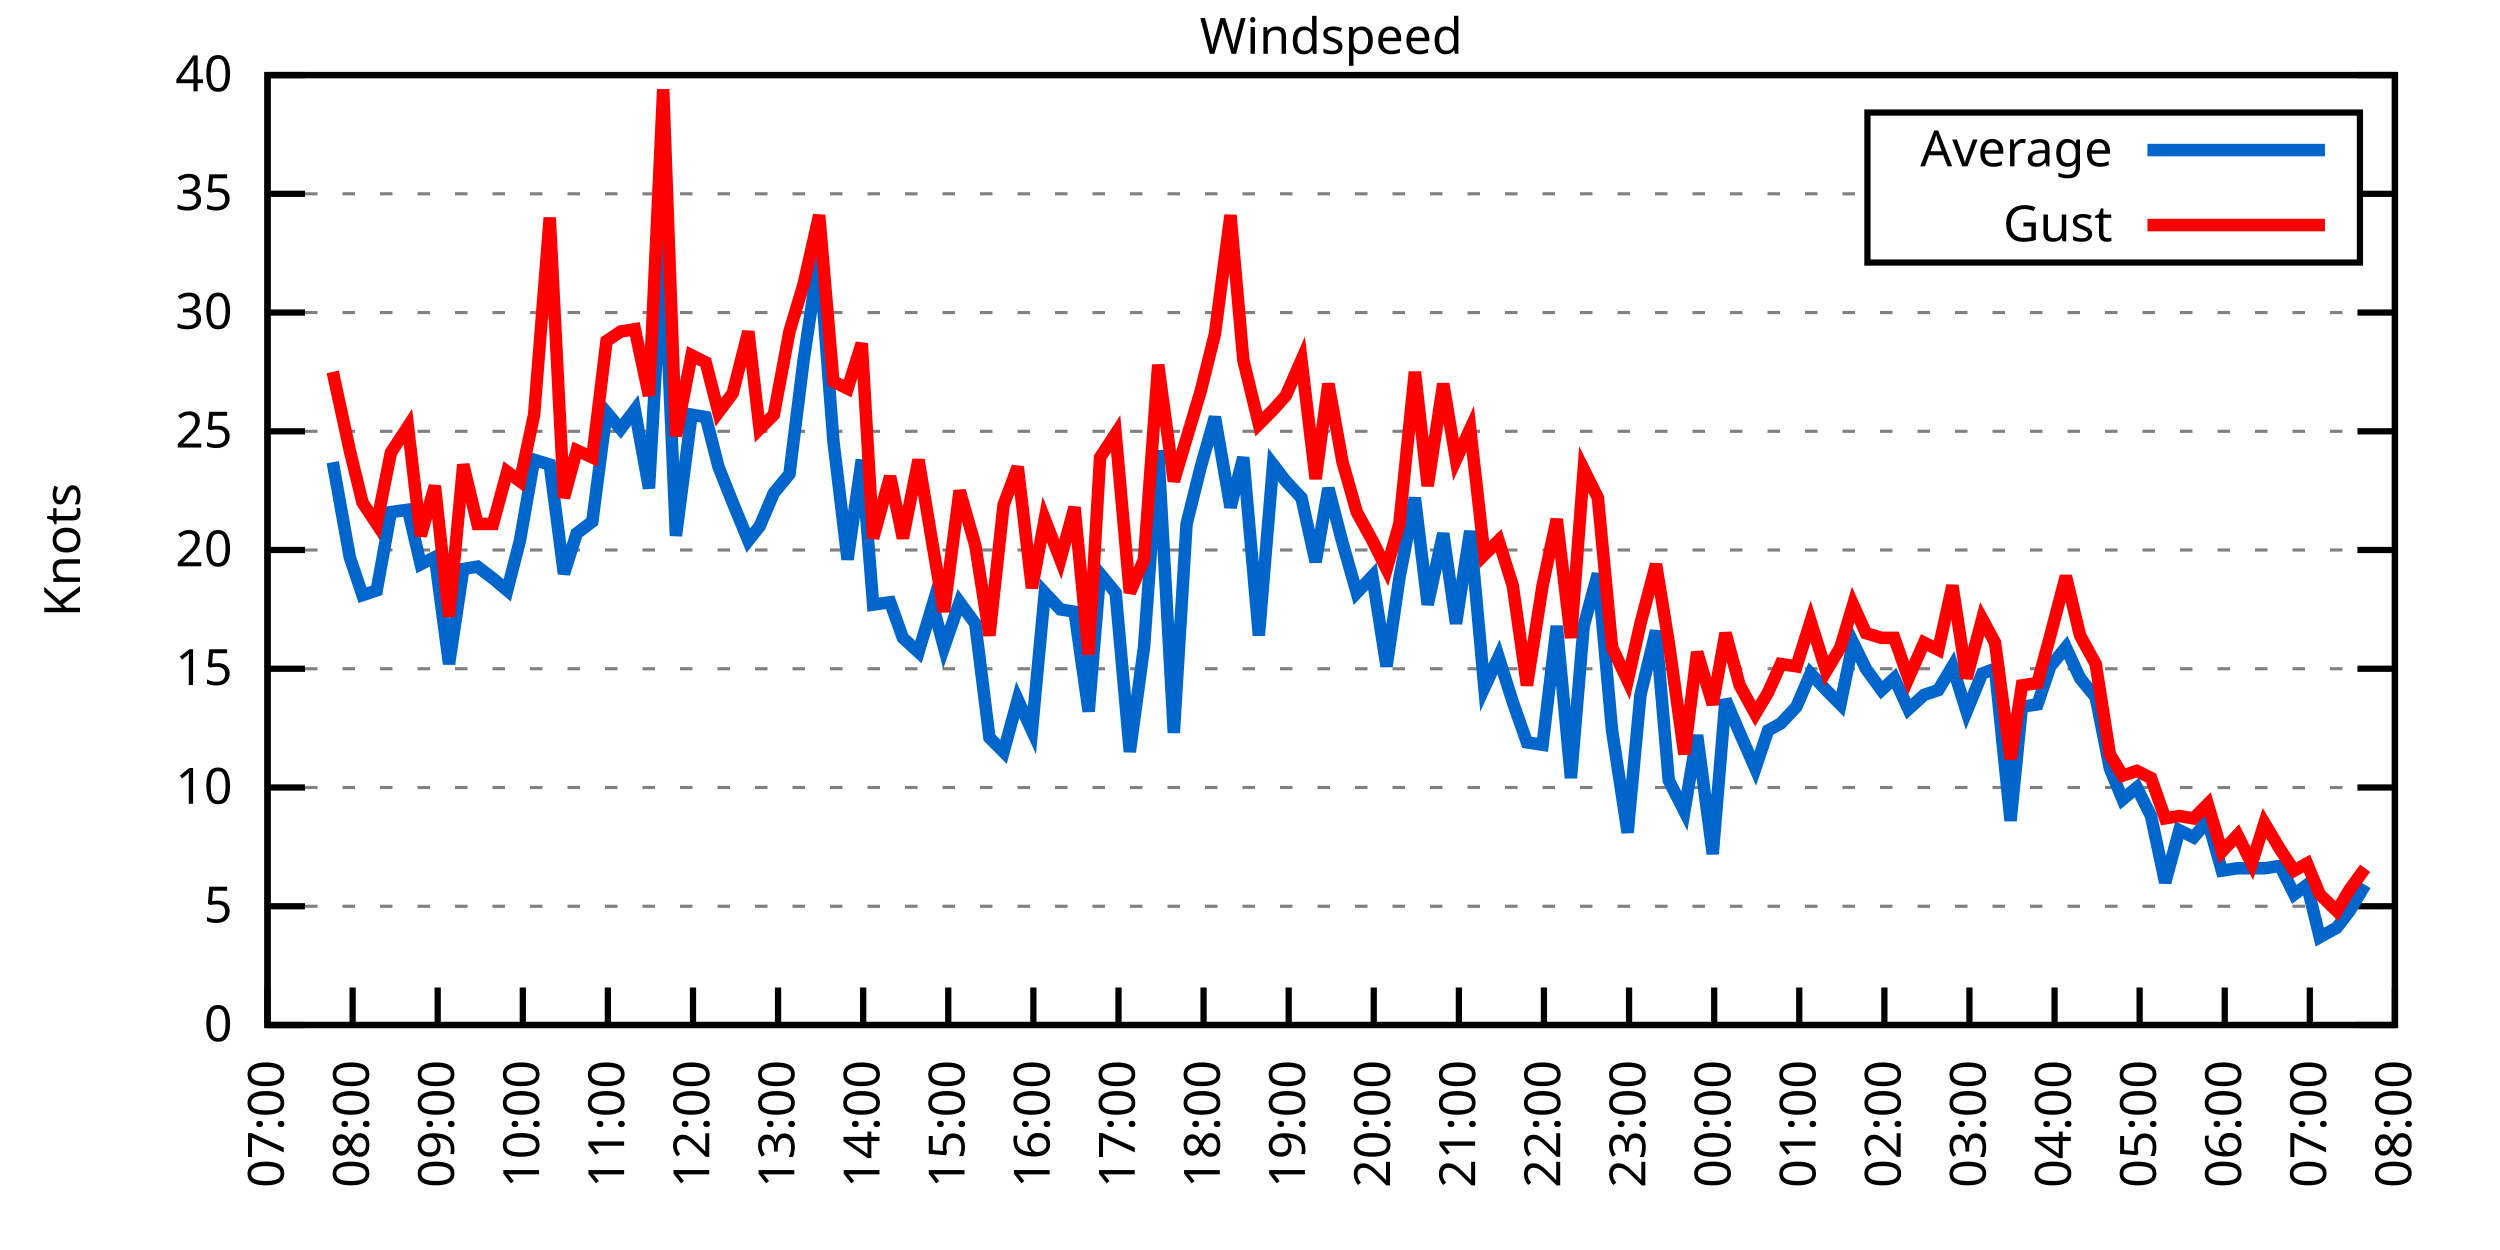
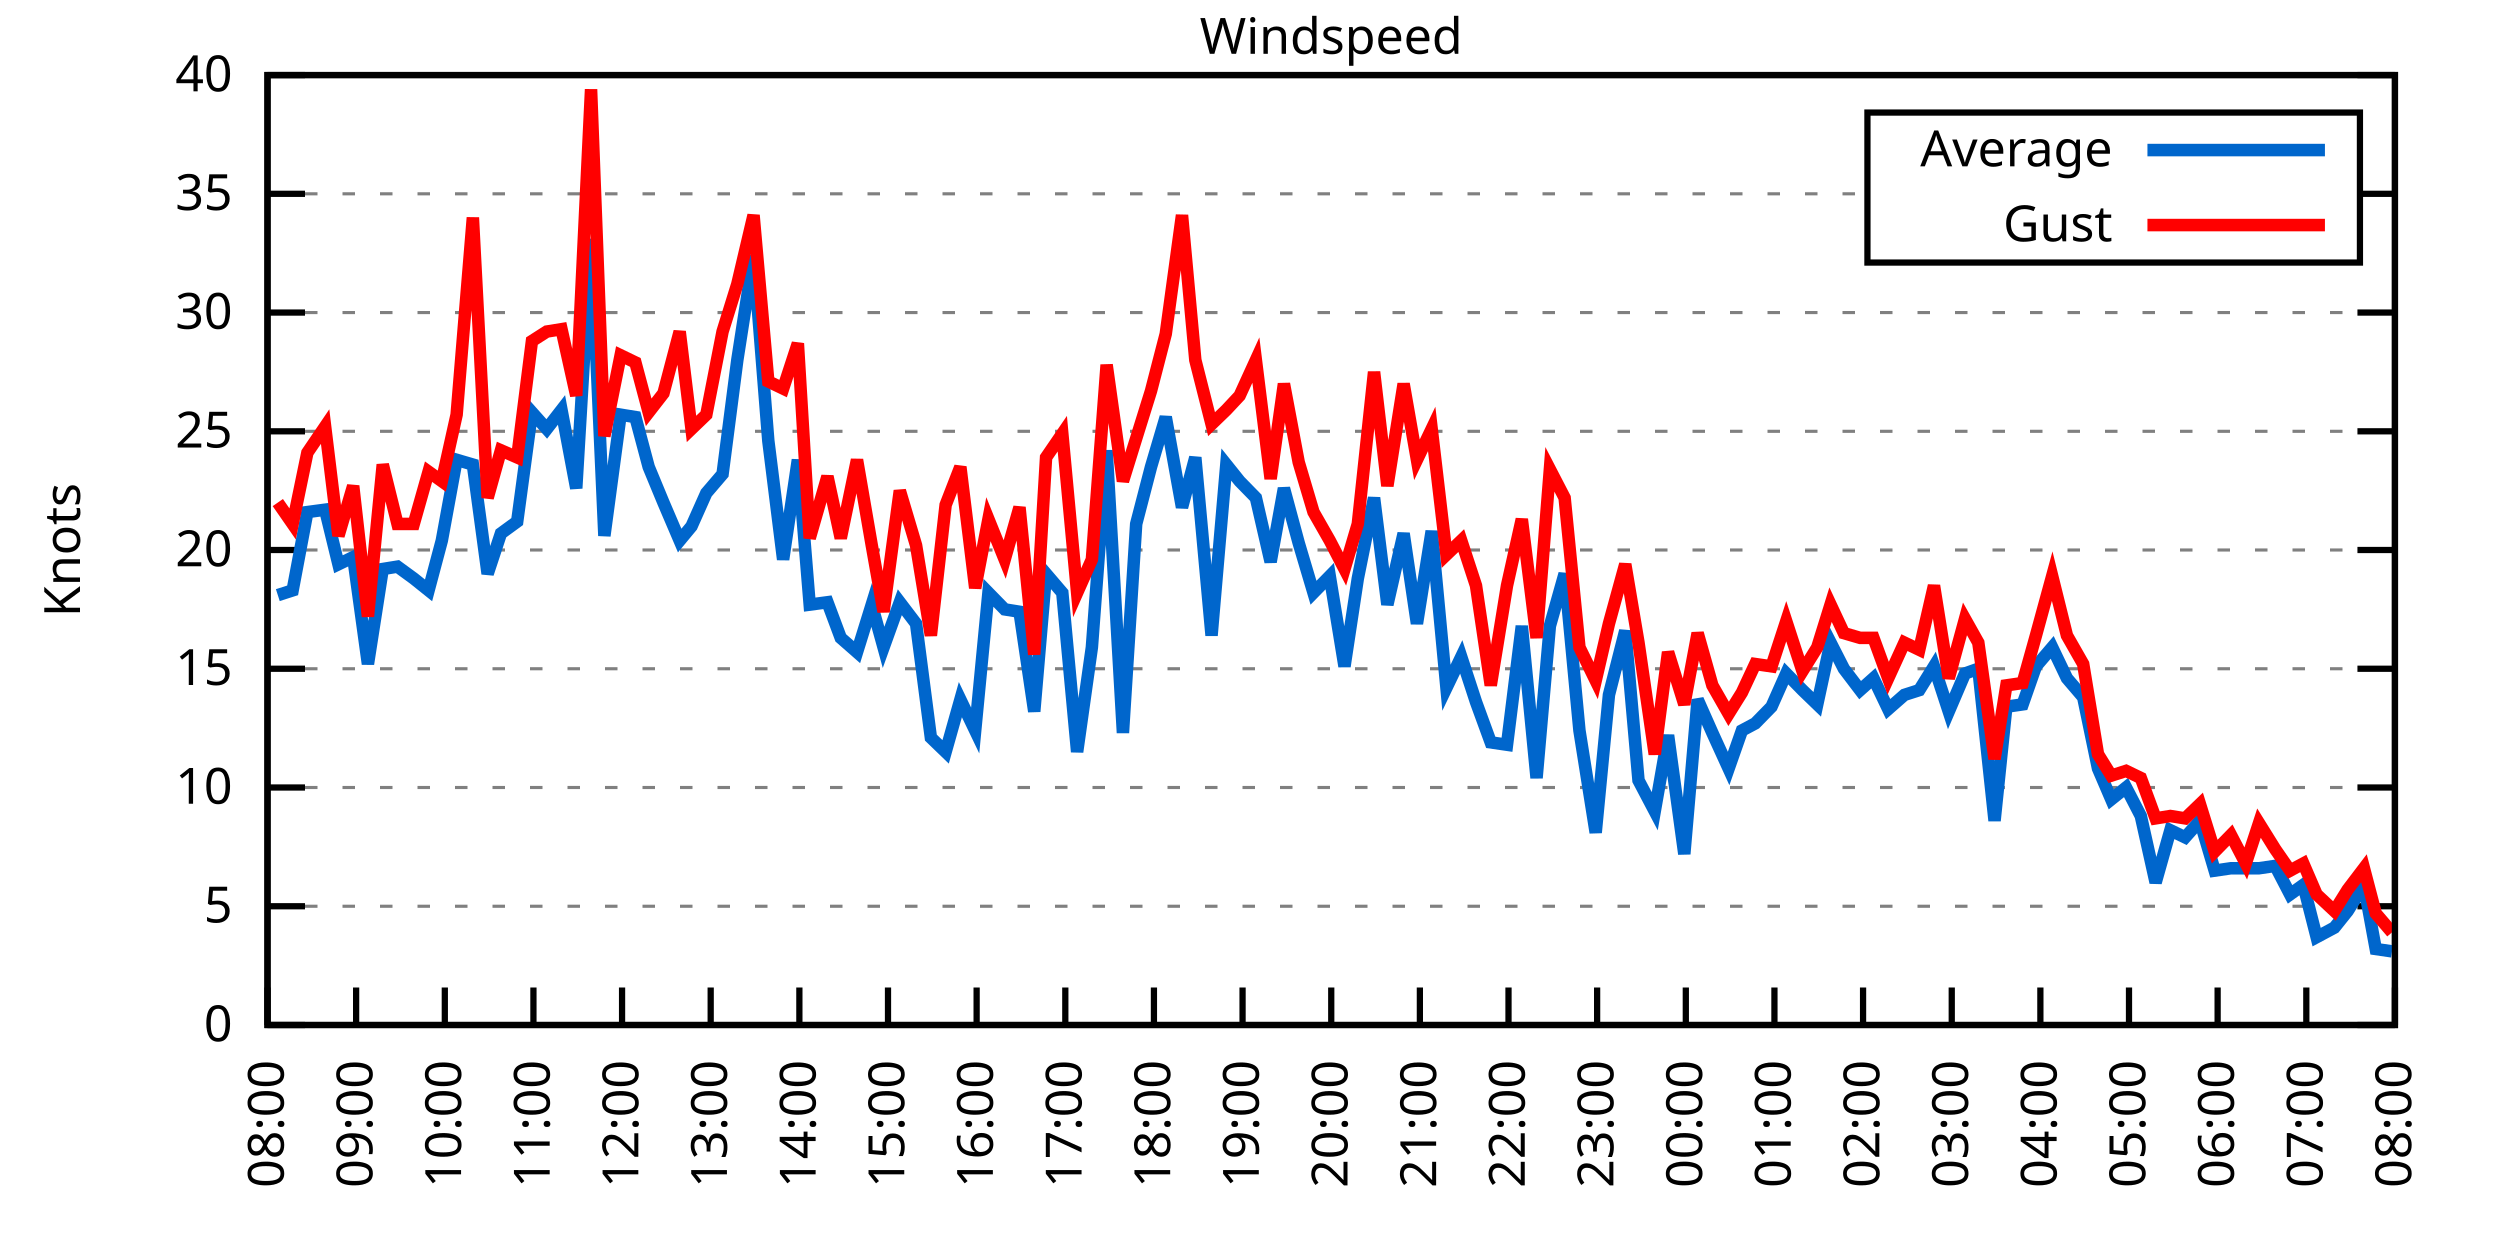
<svg xmlns="http://www.w3.org/2000/svg" xmlns:xlink="http://www.w3.org/1999/xlink" width="400" height="200" viewBox="0 0 400 200">
  <g id="gnuplot_canvas">
    <rect x="0" y="0" width="400" height="200" fill="none" />
    <defs>
      <circle id="gpDot" r="0.5" stroke-width="0.5" stroke="currentColor" />
      <path id="gpPt0" stroke-width="0.333" stroke="currentColor" d="M-1,0 h2 M0,-1 v2" />
      <path id="gpPt1" stroke-width="0.333" stroke="currentColor" d="M-1,-1 L1,1 M1,-1 L-1,1" />
      <path id="gpPt2" stroke-width="0.333" stroke="currentColor" d="M-1,0 L1,0 M0,-1 L0,1 M-1,-1 L1,1 M-1,1 L1,-1" />
      <rect id="gpPt3" stroke-width="0.333" stroke="currentColor" x="-1" y="-1" width="2" height="2" />
      <rect id="gpPt4" stroke-width="0.333" stroke="currentColor" fill="currentColor" x="-1" y="-1" width="2" height="2" />
      <circle id="gpPt5" stroke-width="0.333" stroke="currentColor" cx="0" cy="0" r="1" />
      <use xlink:href="#gpPt5" id="gpPt6" fill="currentColor" stroke="none" />
      <path id="gpPt7" stroke-width="0.333" stroke="currentColor" d="M0,-1.33 L-1.33,0.67 L1.33,0.67 z" />
      <use xlink:href="#gpPt7" id="gpPt8" fill="currentColor" stroke="none" />
      <use xlink:href="#gpPt7" id="gpPt9" stroke="currentColor" transform="rotate(180)" />
      <use xlink:href="#gpPt9" id="gpPt10" fill="currentColor" stroke="none" />
      <use xlink:href="#gpPt3" id="gpPt11" stroke="currentColor" transform="rotate(45)" />
      <use xlink:href="#gpPt11" id="gpPt12" fill="currentColor" stroke="none" />
      <path id="gpPt13" stroke-width="0.333" stroke="currentColor" d="M0,1.330 L1.265,0.411 L0.782,-1.067 L-0.782,-1.076 L-1.265,0.411 z" />
      <use xlink:href="#gpPt13" id="gpPt14" fill="currentColor" stroke="none" />
      <filter id="textbox" filterUnits="objectBoundingBox" x="0" y="0" height="1" width="1">
        <feFlood flood-color="white" flood-opacity="1" result="bgnd" />
        <feComposite in="SourceGraphic" in2="bgnd" operator="atop" />
      </filter>
      <filter id="greybox" filterUnits="objectBoundingBox" x="0" y="0" height="1" width="1">
        <feFlood flood-color="lightgrey" flood-opacity="1" result="grey" />
        <feComposite in="SourceGraphic" in2="grey" operator="atop" />
      </filter>
    </defs>
    <g fill="none" color="white" stroke="currentColor" stroke-width="1.00" stroke-linecap="butt" stroke-linejoin="miter">
</g>
    <g fill="none" color="black" stroke="currentColor" stroke-width="1.00" stroke-linecap="butt" stroke-linejoin="miter">
      <g stroke="none" shape-rendering="crispEdges">
        <polygon fill="rgb(255, 255, 255)" points="42.80,164.00 383.18,164.00 383.18,12.02 42.80,12.02 " />
      </g>
    </g>
    <g fill="none" color="black" stroke="currentColor" stroke-width="1.00" stroke-linecap="butt" stroke-linejoin="miter">
</g>
    <g fill="none" color="black" stroke="black" stroke-width="0.50" stroke-linecap="butt" stroke-linejoin="miter">
</g>
    <g fill="none" color="gray" stroke="currentColor" stroke-width="0.50" stroke-linecap="butt" stroke-linejoin="miter">
      <path stroke="gray" stroke-dasharray="2,4" class="gridline" d="M42.80,164.00 L383.19,164.00  " />
    </g>
    <g fill="none" color="gray" stroke="gray" stroke-width="1.00" stroke-linecap="butt" stroke-linejoin="miter">
</g>
    <g fill="none" color="black" stroke="currentColor" stroke-width="1.00" stroke-linecap="butt" stroke-linejoin="miter">
      <path stroke="black" d="M42.80,164.00 L48.80,164.00 M383.19,164.00 L377.19,164.00  " />
      <g transform="translate(37.20,166.60)" stroke="none" fill="black" font-family="Sans" font-size="8.00" text-anchor="end">
        <text>
          <tspan font-family="Sans"> 0</tspan>
        </text>
      </g>
    </g>
    <g fill="none" color="black" stroke="currentColor" stroke-width="1.00" stroke-linecap="butt" stroke-linejoin="miter">
</g>
    <g fill="none" color="black" stroke="black" stroke-width="0.50" stroke-linecap="butt" stroke-linejoin="miter">
</g>
    <g fill="none" color="gray" stroke="currentColor" stroke-width="0.50" stroke-linecap="butt" stroke-linejoin="miter">
      <path stroke="gray" stroke-dasharray="2,4" class="gridline" d="M42.80,145.00 L383.19,145.00  " />
    </g>
    <g fill="none" color="gray" stroke="gray" stroke-width="1.00" stroke-linecap="butt" stroke-linejoin="miter">
</g>
    <g fill="none" color="black" stroke="currentColor" stroke-width="1.00" stroke-linecap="butt" stroke-linejoin="miter">
      <path stroke="black" d="M42.80,145.00 L48.80,145.00 M383.19,145.00 L377.19,145.00  " />
      <g transform="translate(37.20,147.60)" stroke="none" fill="black" font-family="Sans" font-size="8.00" text-anchor="end">
        <text>
          <tspan font-family="Sans"> 5</tspan>
        </text>
      </g>
    </g>
    <g fill="none" color="black" stroke="currentColor" stroke-width="1.00" stroke-linecap="butt" stroke-linejoin="miter">
</g>
    <g fill="none" color="black" stroke="black" stroke-width="0.50" stroke-linecap="butt" stroke-linejoin="miter">
</g>
    <g fill="none" color="gray" stroke="currentColor" stroke-width="0.50" stroke-linecap="butt" stroke-linejoin="miter">
      <path stroke="gray" stroke-dasharray="2,4" class="gridline" d="M42.80,126.00 L383.19,126.00  " />
    </g>
    <g fill="none" color="gray" stroke="gray" stroke-width="1.00" stroke-linecap="butt" stroke-linejoin="miter">
</g>
    <g fill="none" color="black" stroke="currentColor" stroke-width="1.00" stroke-linecap="butt" stroke-linejoin="miter">
      <path stroke="black" d="M42.80,126.00 L48.80,126.00 M383.19,126.00 L377.19,126.00  " />
      <g transform="translate(37.20,128.60)" stroke="none" fill="black" font-family="Sans" font-size="8.00" text-anchor="end">
        <text>
          <tspan font-family="Sans"> 10</tspan>
        </text>
      </g>
    </g>
    <g fill="none" color="black" stroke="currentColor" stroke-width="1.00" stroke-linecap="butt" stroke-linejoin="miter">
</g>
    <g fill="none" color="black" stroke="black" stroke-width="0.50" stroke-linecap="butt" stroke-linejoin="miter">
</g>
    <g fill="none" color="gray" stroke="currentColor" stroke-width="0.50" stroke-linecap="butt" stroke-linejoin="miter">
      <path stroke="gray" stroke-dasharray="2,4" class="gridline" d="M42.80,107.00 L383.19,107.00  " />
    </g>
    <g fill="none" color="gray" stroke="gray" stroke-width="1.00" stroke-linecap="butt" stroke-linejoin="miter">
</g>
    <g fill="none" color="black" stroke="currentColor" stroke-width="1.00" stroke-linecap="butt" stroke-linejoin="miter">
      <path stroke="black" d="M42.80,107.00 L48.80,107.00 M383.19,107.00 L377.19,107.00  " />
      <g transform="translate(37.20,109.60)" stroke="none" fill="black" font-family="Sans" font-size="8.00" text-anchor="end">
        <text>
          <tspan font-family="Sans"> 15</tspan>
        </text>
      </g>
    </g>
    <g fill="none" color="black" stroke="currentColor" stroke-width="1.00" stroke-linecap="butt" stroke-linejoin="miter">
</g>
    <g fill="none" color="black" stroke="black" stroke-width="0.50" stroke-linecap="butt" stroke-linejoin="miter">
</g>
    <g fill="none" color="gray" stroke="currentColor" stroke-width="0.50" stroke-linecap="butt" stroke-linejoin="miter">
      <path stroke="gray" stroke-dasharray="2,4" class="gridline" d="M42.80,88.00 L383.19,88.00  " />
    </g>
    <g fill="none" color="gray" stroke="gray" stroke-width="1.00" stroke-linecap="butt" stroke-linejoin="miter">
</g>
    <g fill="none" color="black" stroke="currentColor" stroke-width="1.00" stroke-linecap="butt" stroke-linejoin="miter">
      <path stroke="black" d="M42.80,88.00 L48.80,88.00 M383.19,88.00 L377.19,88.00  " />
      <g transform="translate(37.20,90.60)" stroke="none" fill="black" font-family="Sans" font-size="8.00" text-anchor="end">
        <text>
          <tspan font-family="Sans"> 20</tspan>
        </text>
      </g>
    </g>
    <g fill="none" color="black" stroke="currentColor" stroke-width="1.00" stroke-linecap="butt" stroke-linejoin="miter">
</g>
    <g fill="none" color="black" stroke="black" stroke-width="0.50" stroke-linecap="butt" stroke-linejoin="miter">
</g>
    <g fill="none" color="gray" stroke="currentColor" stroke-width="0.50" stroke-linecap="butt" stroke-linejoin="miter">
      <path stroke="gray" stroke-dasharray="2,4" class="gridline" d="M42.80,69.01 L383.19,69.01  " />
    </g>
    <g fill="none" color="gray" stroke="gray" stroke-width="1.00" stroke-linecap="butt" stroke-linejoin="miter">
</g>
    <g fill="none" color="black" stroke="currentColor" stroke-width="1.00" stroke-linecap="butt" stroke-linejoin="miter">
      <path stroke="black" d="M42.80,69.01 L48.80,69.01 M383.19,69.01 L377.19,69.01  " />
      <g transform="translate(37.20,71.61)" stroke="none" fill="black" font-family="Sans" font-size="8.00" text-anchor="end">
        <text>
          <tspan font-family="Sans"> 25</tspan>
        </text>
      </g>
    </g>
    <g fill="none" color="black" stroke="currentColor" stroke-width="1.00" stroke-linecap="butt" stroke-linejoin="miter">
</g>
    <g fill="none" color="black" stroke="black" stroke-width="0.50" stroke-linecap="butt" stroke-linejoin="miter">
</g>
    <g fill="none" color="gray" stroke="currentColor" stroke-width="0.50" stroke-linecap="butt" stroke-linejoin="miter">
      <path stroke="gray" stroke-dasharray="2,4" class="gridline" d="M42.80,50.01 L383.19,50.01  " />
    </g>
    <g fill="none" color="gray" stroke="gray" stroke-width="1.00" stroke-linecap="butt" stroke-linejoin="miter">
</g>
    <g fill="none" color="black" stroke="currentColor" stroke-width="1.00" stroke-linecap="butt" stroke-linejoin="miter">
      <path stroke="black" d="M42.80,50.01 L48.80,50.01 M383.19,50.01 L377.19,50.01  " />
      <g transform="translate(37.20,52.61)" stroke="none" fill="black" font-family="Sans" font-size="8.00" text-anchor="end">
        <text>
          <tspan font-family="Sans"> 30</tspan>
        </text>
      </g>
    </g>
    <g fill="none" color="black" stroke="currentColor" stroke-width="1.00" stroke-linecap="butt" stroke-linejoin="miter">
</g>
    <g fill="none" color="black" stroke="black" stroke-width="0.50" stroke-linecap="butt" stroke-linejoin="miter">
</g>
    <g fill="none" color="gray" stroke="currentColor" stroke-width="0.50" stroke-linecap="butt" stroke-linejoin="miter">
      <path stroke="gray" stroke-dasharray="2,4" class="gridline" d="M42.80,31.01 L298.79,31.01 M377.59,31.01 L383.19,31.01  " />
    </g>
    <g fill="none" color="gray" stroke="gray" stroke-width="1.00" stroke-linecap="butt" stroke-linejoin="miter">
</g>
    <g fill="none" color="black" stroke="currentColor" stroke-width="1.00" stroke-linecap="butt" stroke-linejoin="miter">
      <path stroke="black" d="M42.80,31.01 L48.80,31.01 M383.19,31.01 L377.19,31.01  " />
      <g transform="translate(37.20,33.61)" stroke="none" fill="black" font-family="Sans" font-size="8.00" text-anchor="end">
        <text>
          <tspan font-family="Sans"> 35</tspan>
        </text>
      </g>
    </g>
    <g fill="none" color="black" stroke="currentColor" stroke-width="1.00" stroke-linecap="butt" stroke-linejoin="miter">
</g>
    <g fill="none" color="black" stroke="black" stroke-width="0.50" stroke-linecap="butt" stroke-linejoin="miter">
</g>
    <g fill="none" color="gray" stroke="currentColor" stroke-width="0.50" stroke-linecap="butt" stroke-linejoin="miter">
      <path stroke="gray" stroke-dasharray="2,4" class="gridline" d="M42.80,12.01 L383.19,12.01  " />
    </g>
    <g fill="none" color="gray" stroke="gray" stroke-width="1.00" stroke-linecap="butt" stroke-linejoin="miter">
</g>
    <g fill="none" color="black" stroke="currentColor" stroke-width="1.00" stroke-linecap="butt" stroke-linejoin="miter">
      <path stroke="black" d="M42.80,12.01 L48.80,12.01 M383.19,12.01 L377.19,12.01  " />
      <g transform="translate(37.20,14.61)" stroke="none" fill="black" font-family="Sans" font-size="8.00" text-anchor="end">
        <text>
          <tspan font-family="Sans"> 40</tspan>
        </text>
      </g>
    </g>
    <g fill="none" color="black" stroke="currentColor" stroke-width="1.00" stroke-linecap="butt" stroke-linejoin="miter">
      <path stroke="black" d="M42.80,164.00 L42.80,158.00  " />
      <g transform="translate(45.40,169.60) rotate(270.00)" stroke="none" fill="black" font-family="Sans" font-size="8.00" text-anchor="end">
        <text>
-           <tspan font-family="Sans">07:00</tspan>
-         </text>
-       </g>
-     </g>
-     <g fill="none" color="black" stroke="currentColor" stroke-width="1.00" stroke-linecap="butt" stroke-linejoin="miter">
-       <path stroke="black" d="M56.42,164.00 L56.42,158.00  " />
-       <g transform="translate(59.02,169.60) rotate(270.00)" stroke="none" fill="black" font-family="Sans" font-size="8.00" text-anchor="end">
-         <text>
          <tspan font-family="Sans">08:00</tspan>
        </text>
      </g>
    </g>
    <g fill="none" color="black" stroke="currentColor" stroke-width="1.00" stroke-linecap="butt" stroke-linejoin="miter">
-       <path stroke="black" d="M70.03,164.00 L70.03,158.00  " />
-       <g transform="translate(72.63,169.60) rotate(270.00)" stroke="none" fill="black" font-family="Sans" font-size="8.00" text-anchor="end">
+       <path stroke="black" d="M56.98,164.00 L56.98,158.00  " />
+       <g transform="translate(59.58,169.60) rotate(270.00)" stroke="none" fill="black" font-family="Sans" font-size="8.00" text-anchor="end">
        <text>
          <tspan font-family="Sans">09:00</tspan>
        </text>
      </g>
    </g>
    <g fill="none" color="black" stroke="currentColor" stroke-width="1.00" stroke-linecap="butt" stroke-linejoin="miter">
-       <path stroke="black" d="M83.65,164.00 L83.65,158.00  " />
-       <g transform="translate(86.25,169.60) rotate(270.00)" stroke="none" fill="black" font-family="Sans" font-size="8.00" text-anchor="end">
+       <path stroke="black" d="M71.17,164.00 L71.17,158.00  " />
+       <g transform="translate(73.77,169.60) rotate(270.00)" stroke="none" fill="black" font-family="Sans" font-size="8.00" text-anchor="end">
        <text>
          <tspan font-family="Sans">10:00</tspan>
        </text>
      </g>
    </g>
    <g fill="none" color="black" stroke="currentColor" stroke-width="1.00" stroke-linecap="butt" stroke-linejoin="miter">
-       <path stroke="black" d="M97.26,164.00 L97.26,158.00  " />
-       <g transform="translate(99.86,169.60) rotate(270.00)" stroke="none" fill="black" font-family="Sans" font-size="8.00" text-anchor="end">
+       <path stroke="black" d="M85.35,164.00 L85.35,158.00  " />
+       <g transform="translate(87.95,169.60) rotate(270.00)" stroke="none" fill="black" font-family="Sans" font-size="8.00" text-anchor="end">
        <text>
          <tspan font-family="Sans">11:00</tspan>
        </text>
      </g>
    </g>
    <g fill="none" color="black" stroke="currentColor" stroke-width="1.00" stroke-linecap="butt" stroke-linejoin="miter">
-       <path stroke="black" d="M110.88,164.00 L110.88,158.00  " />
-       <g transform="translate(113.48,169.60) rotate(270.00)" stroke="none" fill="black" font-family="Sans" font-size="8.00" text-anchor="end">
+       <path stroke="black" d="M99.53,164.00 L99.53,158.00  " />
+       <g transform="translate(102.13,169.60) rotate(270.00)" stroke="none" fill="black" font-family="Sans" font-size="8.00" text-anchor="end">
        <text>
          <tspan font-family="Sans">12:00</tspan>
        </text>
      </g>
    </g>
    <g fill="none" color="black" stroke="currentColor" stroke-width="1.00" stroke-linecap="butt" stroke-linejoin="miter">
-       <path stroke="black" d="M124.49,164.00 L124.49,158.00  " />
-       <g transform="translate(127.09,169.60) rotate(270.00)" stroke="none" fill="black" font-family="Sans" font-size="8.00" text-anchor="end">
+       <path stroke="black" d="M113.71,164.00 L113.71,158.00  " />
+       <g transform="translate(116.31,169.60) rotate(270.00)" stroke="none" fill="black" font-family="Sans" font-size="8.00" text-anchor="end">
        <text>
          <tspan font-family="Sans">13:00</tspan>
        </text>
      </g>
    </g>
    <g fill="none" color="black" stroke="currentColor" stroke-width="1.00" stroke-linecap="butt" stroke-linejoin="miter">
-       <path stroke="black" d="M138.11,164.00 L138.11,158.00  " />
-       <g transform="translate(140.71,169.60) rotate(270.00)" stroke="none" fill="black" font-family="Sans" font-size="8.00" text-anchor="end">
+       <path stroke="black" d="M127.90,164.00 L127.90,158.00  " />
+       <g transform="translate(130.50,169.60) rotate(270.00)" stroke="none" fill="black" font-family="Sans" font-size="8.00" text-anchor="end">
        <text>
          <tspan font-family="Sans">14:00</tspan>
        </text>
      </g>
    </g>
    <g fill="none" color="black" stroke="currentColor" stroke-width="1.00" stroke-linecap="butt" stroke-linejoin="miter">
-       <path stroke="black" d="M151.72,164.00 L151.72,158.00  " />
-       <g transform="translate(154.32,169.60) rotate(270.00)" stroke="none" fill="black" font-family="Sans" font-size="8.00" text-anchor="end">
+       <path stroke="black" d="M142.08,164.00 L142.08,158.00  " />
+       <g transform="translate(144.68,169.60) rotate(270.00)" stroke="none" fill="black" font-family="Sans" font-size="8.00" text-anchor="end">
        <text>
          <tspan font-family="Sans">15:00</tspan>
        </text>
      </g>
    </g>
    <g fill="none" color="black" stroke="currentColor" stroke-width="1.00" stroke-linecap="butt" stroke-linejoin="miter">
-       <path stroke="black" d="M165.34,164.00 L165.34,158.00  " />
-       <g transform="translate(167.94,169.60) rotate(270.00)" stroke="none" fill="black" font-family="Sans" font-size="8.00" text-anchor="end">
+       <path stroke="black" d="M156.26,164.00 L156.26,158.00  " />
+       <g transform="translate(158.86,169.60) rotate(270.00)" stroke="none" fill="black" font-family="Sans" font-size="8.00" text-anchor="end">
        <text>
          <tspan font-family="Sans">16:00</tspan>
        </text>
      </g>
    </g>
    <g fill="none" color="black" stroke="currentColor" stroke-width="1.00" stroke-linecap="butt" stroke-linejoin="miter">
-       <path stroke="black" d="M178.96,164.00 L178.96,158.00  " />
-       <g transform="translate(181.56,169.60) rotate(270.00)" stroke="none" fill="black" font-family="Sans" font-size="8.00" text-anchor="end">
+       <path stroke="black" d="M170.45,164.00 L170.45,158.00  " />
+       <g transform="translate(173.05,169.60) rotate(270.00)" stroke="none" fill="black" font-family="Sans" font-size="8.00" text-anchor="end">
        <text>
          <tspan font-family="Sans">17:00</tspan>
        </text>
      </g>
    </g>
    <g fill="none" color="black" stroke="currentColor" stroke-width="1.00" stroke-linecap="butt" stroke-linejoin="miter">
-       <path stroke="black" d="M192.57,164.00 L192.57,158.00  " />
-       <g transform="translate(195.17,169.60) rotate(270.00)" stroke="none" fill="black" font-family="Sans" font-size="8.00" text-anchor="end">
+       <path stroke="black" d="M184.63,164.00 L184.63,158.00  " />
+       <g transform="translate(187.23,169.60) rotate(270.00)" stroke="none" fill="black" font-family="Sans" font-size="8.00" text-anchor="end">
        <text>
          <tspan font-family="Sans">18:00</tspan>
        </text>
      </g>
    </g>
    <g fill="none" color="black" stroke="currentColor" stroke-width="1.00" stroke-linecap="butt" stroke-linejoin="miter">
-       <path stroke="black" d="M206.19,164.00 L206.19,158.00  " />
-       <g transform="translate(208.79,169.60) rotate(270.00)" stroke="none" fill="black" font-family="Sans" font-size="8.00" text-anchor="end">
+       <path stroke="black" d="M198.81,164.00 L198.81,158.00  " />
+       <g transform="translate(201.41,169.60) rotate(270.00)" stroke="none" fill="black" font-family="Sans" font-size="8.00" text-anchor="end">
        <text>
          <tspan font-family="Sans">19:00</tspan>
        </text>
      </g>
    </g>
    <g fill="none" color="black" stroke="currentColor" stroke-width="1.00" stroke-linecap="butt" stroke-linejoin="miter">
-       <path stroke="black" d="M219.80,164.00 L219.80,158.00  " />
-       <g transform="translate(222.40,169.60) rotate(270.00)" stroke="none" fill="black" font-family="Sans" font-size="8.00" text-anchor="end">
+       <path stroke="black" d="M213.00,164.00 L213.00,158.00  " />
+       <g transform="translate(215.60,169.60) rotate(270.00)" stroke="none" fill="black" font-family="Sans" font-size="8.00" text-anchor="end">
        <text>
          <tspan font-family="Sans">20:00</tspan>
        </text>
      </g>
    </g>
    <g fill="none" color="black" stroke="currentColor" stroke-width="1.00" stroke-linecap="butt" stroke-linejoin="miter">
-       <path stroke="black" d="M233.42,164.00 L233.42,158.00  " />
-       <g transform="translate(236.02,169.60) rotate(270.00)" stroke="none" fill="black" font-family="Sans" font-size="8.00" text-anchor="end">
+       <path stroke="black" d="M227.18,164.00 L227.18,158.00  " />
+       <g transform="translate(229.78,169.60) rotate(270.00)" stroke="none" fill="black" font-family="Sans" font-size="8.00" text-anchor="end">
        <text>
          <tspan font-family="Sans">21:00</tspan>
        </text>
      </g>
    </g>
    <g fill="none" color="black" stroke="currentColor" stroke-width="1.00" stroke-linecap="butt" stroke-linejoin="miter">
-       <path stroke="black" d="M247.03,164.00 L247.03,158.00  " />
-       <g transform="translate(249.63,169.60) rotate(270.00)" stroke="none" fill="black" font-family="Sans" font-size="8.00" text-anchor="end">
+       <path stroke="black" d="M241.36,164.00 L241.36,158.00  " />
+       <g transform="translate(243.96,169.60) rotate(270.00)" stroke="none" fill="black" font-family="Sans" font-size="8.00" text-anchor="end">
        <text>
          <tspan font-family="Sans">22:00</tspan>
        </text>
      </g>
    </g>
    <g fill="none" color="black" stroke="currentColor" stroke-width="1.00" stroke-linecap="butt" stroke-linejoin="miter">
-       <path stroke="black" d="M260.65,164.00 L260.65,158.00  " />
-       <g transform="translate(263.25,169.60) rotate(270.00)" stroke="none" fill="black" font-family="Sans" font-size="8.00" text-anchor="end">
+       <path stroke="black" d="M255.54,164.00 L255.54,158.00  " />
+       <g transform="translate(258.14,169.60) rotate(270.00)" stroke="none" fill="black" font-family="Sans" font-size="8.00" text-anchor="end">
        <text>
          <tspan font-family="Sans">23:00</tspan>
        </text>
      </g>
    </g>
    <g fill="none" color="black" stroke="currentColor" stroke-width="1.00" stroke-linecap="butt" stroke-linejoin="miter">
-       <path stroke="black" d="M274.27,164.00 L274.27,158.00  " />
-       <g transform="translate(276.87,169.60) rotate(270.00)" stroke="none" fill="black" font-family="Sans" font-size="8.00" text-anchor="end">
+       <path stroke="black" d="M269.73,164.00 L269.73,158.00  " />
+       <g transform="translate(272.33,169.60) rotate(270.00)" stroke="none" fill="black" font-family="Sans" font-size="8.00" text-anchor="end">
        <text>
          <tspan font-family="Sans">00:00</tspan>
        </text>
      </g>
    </g>
    <g fill="none" color="black" stroke="currentColor" stroke-width="1.00" stroke-linecap="butt" stroke-linejoin="miter">
-       <path stroke="black" d="M287.88,164.00 L287.88,158.00  " />
-       <g transform="translate(290.48,169.60) rotate(270.00)" stroke="none" fill="black" font-family="Sans" font-size="8.00" text-anchor="end">
+       <path stroke="black" d="M283.91,164.00 L283.91,158.00  " />
+       <g transform="translate(286.51,169.60) rotate(270.00)" stroke="none" fill="black" font-family="Sans" font-size="8.00" text-anchor="end">
        <text>
          <tspan font-family="Sans">01:00</tspan>
        </text>
      </g>
    </g>
    <g fill="none" color="black" stroke="currentColor" stroke-width="1.00" stroke-linecap="butt" stroke-linejoin="miter">
-       <path stroke="black" d="M301.50,164.00 L301.50,158.00  " />
-       <g transform="translate(304.10,169.60) rotate(270.00)" stroke="none" fill="black" font-family="Sans" font-size="8.00" text-anchor="end">
+       <path stroke="black" d="M298.09,164.00 L298.09,158.00  " />
+       <g transform="translate(300.69,169.60) rotate(270.00)" stroke="none" fill="black" font-family="Sans" font-size="8.00" text-anchor="end">
        <text>
          <tspan font-family="Sans">02:00</tspan>
        </text>
      </g>
    </g>
    <g fill="none" color="black" stroke="currentColor" stroke-width="1.00" stroke-linecap="butt" stroke-linejoin="miter">
-       <path stroke="black" d="M315.11,164.00 L315.11,158.00  " />
-       <g transform="translate(317.71,169.60) rotate(270.00)" stroke="none" fill="black" font-family="Sans" font-size="8.00" text-anchor="end">
+       <path stroke="black" d="M312.28,164.00 L312.28,158.00  " />
+       <g transform="translate(314.88,169.60) rotate(270.00)" stroke="none" fill="black" font-family="Sans" font-size="8.00" text-anchor="end">
        <text>
          <tspan font-family="Sans">03:00</tspan>
        </text>
      </g>
    </g>
    <g fill="none" color="black" stroke="currentColor" stroke-width="1.00" stroke-linecap="butt" stroke-linejoin="miter">
-       <path stroke="black" d="M328.73,164.00 L328.73,158.00  " />
-       <g transform="translate(331.33,169.60) rotate(270.00)" stroke="none" fill="black" font-family="Sans" font-size="8.00" text-anchor="end">
+       <path stroke="black" d="M326.46,164.00 L326.46,158.00  " />
+       <g transform="translate(329.06,169.60) rotate(270.00)" stroke="none" fill="black" font-family="Sans" font-size="8.00" text-anchor="end">
        <text>
          <tspan font-family="Sans">04:00</tspan>
        </text>
      </g>
    </g>
    <g fill="none" color="black" stroke="currentColor" stroke-width="1.00" stroke-linecap="butt" stroke-linejoin="miter">
-       <path stroke="black" d="M342.34,164.00 L342.34,158.00  " />
-       <g transform="translate(344.94,169.60) rotate(270.00)" stroke="none" fill="black" font-family="Sans" font-size="8.00" text-anchor="end">
+       <path stroke="black" d="M340.64,164.00 L340.64,158.00  " />
+       <g transform="translate(343.24,169.60) rotate(270.00)" stroke="none" fill="black" font-family="Sans" font-size="8.00" text-anchor="end">
        <text>
          <tspan font-family="Sans">05:00</tspan>
        </text>
      </g>
    </g>
    <g fill="none" color="black" stroke="currentColor" stroke-width="1.00" stroke-linecap="butt" stroke-linejoin="miter">
-       <path stroke="black" d="M355.96,164.00 L355.96,158.00  " />
-       <g transform="translate(358.56,169.60) rotate(270.00)" stroke="none" fill="black" font-family="Sans" font-size="8.00" text-anchor="end">
+       <path stroke="black" d="M354.82,164.00 L354.82,158.00  " />
+       <g transform="translate(357.42,169.60) rotate(270.00)" stroke="none" fill="black" font-family="Sans" font-size="8.00" text-anchor="end">
        <text>
          <tspan font-family="Sans">06:00</tspan>
        </text>
      </g>
    </g>
    <g fill="none" color="black" stroke="currentColor" stroke-width="1.00" stroke-linecap="butt" stroke-linejoin="miter">
-       <path stroke="black" d="M369.57,164.00 L369.57,158.00  " />
-       <g transform="translate(372.17,169.60) rotate(270.00)" stroke="none" fill="black" font-family="Sans" font-size="8.00" text-anchor="end">
+       <path stroke="black" d="M369.01,164.00 L369.01,158.00  " />
+       <g transform="translate(371.61,169.60) rotate(270.00)" stroke="none" fill="black" font-family="Sans" font-size="8.00" text-anchor="end">
        <text>
          <tspan font-family="Sans">07:00</tspan>
        </text>
      </g>
    </g>
    <g fill="none" color="black" stroke="currentColor" stroke-width="1.00" stroke-linecap="butt" stroke-linejoin="miter">
      <path stroke="black" d="M383.19,164.00 L383.19,158.00  " />
      <g transform="translate(385.79,169.60) rotate(270.00)" stroke="none" fill="black" font-family="Sans" font-size="8.00" text-anchor="end">
        <text>
          <tspan font-family="Sans">08:00</tspan>
        </text>
      </g>
    </g>
    <g fill="none" color="black" stroke="currentColor" stroke-width="1.00" stroke-linecap="butt" stroke-linejoin="miter">
</g>
    <g fill="none" color="black" stroke="currentColor" stroke-width="1.00" stroke-linecap="butt" stroke-linejoin="miter">
      <path stroke="black" d="M42.80,12.01 L42.80,164.00 L383.19,164.00 L383.19,12.01 L42.80,12.01 Z  " />
    </g>
    <g fill="none" color="black" stroke="currentColor" stroke-width="1.00" stroke-linecap="butt" stroke-linejoin="miter">
</g>
    <g fill="none" color="black" stroke="currentColor" stroke-width="1.00" stroke-linecap="butt" stroke-linejoin="miter">
      <path stroke="black" d="M298.79,42.01 L298.79,18.01 L377.59,18.01 L377.59,42.01 L298.79,42.01 Z  " />
    </g>
    <g id="Windspeed_plot_1">
      <g fill="none" color="white" stroke="black" stroke-width="2.00" stroke-linecap="butt" stroke-linejoin="miter">
</g>
      <g fill="none" color="black" stroke="currentColor" stroke-width="2.00" stroke-linecap="butt" stroke-linejoin="miter">
        <g transform="translate(337.99,26.61)" stroke="none" fill="black" font-family="Sans" font-size="8.00" text-anchor="end">
          <text>
            <tspan font-family="Sans">Average</tspan>
          </text>
        </g>
      </g>
      <g fill="none" color="black" stroke="currentColor" stroke-width="2.00" stroke-linecap="butt" stroke-linejoin="miter">
-         <path stroke="rgb(  0, 102, 204)" d="M343.59,24.01 L371.99,24.01 M53.24,73.95 L55.96,89.14 L58.00,95.22 L60.27,94.46 L62.54,81.93 L65.27,81.55   L67.31,90.28 L69.58,89.14 L71.85,106.24 L74.12,91.04 L76.39,90.66 L78.88,92.56 L81.15,94.46 L83.19,86.49   L85.46,73.57 L87.96,74.33 L90.23,91.80 L92.27,85.35 L94.77,83.45 L97.04,65.97 L99.30,68.63 L101.57,65.59   L103.84,78.13 L106.11,38.23 L108.15,85.73 L110.65,66.35 L112.92,66.73 L114.96,74.71 L117.23,80.41 L119.73,86.49   L121.54,84.21 L123.81,78.89 L126.31,75.85 L128.58,57.61 L131.07,40.89 L133.34,70.53 L135.61,89.52 L137.88,73.57   L139.70,96.74 L142.42,96.36 L144.46,102.06 L146.96,104.34 L149.23,96.74 L151.04,103.58 L153.54,96.36 L156.04,99.78   L158.31,118.02 L160.57,120.30 L162.84,111.94 L165.11,116.88 L167.16,94.84 L169.65,97.50 L171.92,97.88 L174.19,113.84   L176.01,91.80 L178.50,94.84 L180.77,120.30 L183.04,103.58 L185.31,72.05 L187.81,117.26 L189.85,83.83 L192.12,74.71   L194.39,66.73 L196.88,81.17 L198.93,73.19 L201.42,101.68 L203.69,74.33 L205.73,76.99 L208.23,79.65 L210.50,89.90   L212.54,78.13 L214.81,86.87 L217.08,94.84 L219.58,92.18 L221.85,106.62 L223.89,92.56 L226.38,79.65 L228.43,96.74   L230.92,85.35 L232.96,99.78 L235.23,84.97 L237.50,110.04 L239.77,105.10 L242.04,112.32 L244.31,118.78 L246.81,119.16   L249.08,100.16 L251.35,124.48 L253.39,100.16 L255.66,91.80 L257.93,116.88 L260.42,133.22 L262.47,111.18 L264.96,100.92   L267.00,124.86 L269.50,129.80 L271.54,117.64 L274.04,136.64 L276.08,111.94 L278.35,117.26 L280.85,122.96 L282.89,116.88   L284.93,115.74 L287.43,113.08 L289.70,107.76 L292.19,110.42 L294.46,112.70 L296.50,102.82 L298.55,107.00 L301.04,110.42   L303.08,108.52 L305.35,113.46 L307.85,111.18 L310.12,110.42 L312.39,106.62 L314.66,113.84 L317.15,107.76 L319.20,107.00   L321.69,131.32 L323.51,113.08 L326.00,112.70 L328.05,106.62 L330.54,103.58 L332.81,108.52 L335.31,111.56 L337.58,122.96   L339.62,127.90 L341.89,126.00 L344.16,130.56 L346.43,141.20 L348.70,132.84 L350.97,133.98 L353.24,131.32 L355.50,139.30   L358.00,138.92 L360.27,138.92 L362.31,138.92 L364.81,138.54 L367.08,143.10 L369.12,141.58 L371.16,149.94 L373.89,148.42   L375.93,145.76 L378.42,141.58  " />
+         <path stroke="rgb(  0, 102, 204)" d="M343.59,24.01 L371.99,24.01 M44.45,95.22 L46.82,94.46 L49.18,81.93 L52.02,81.55 L54.15,90.28 L56.51,89.14   L58.87,106.24 L61.24,91.04 L63.60,90.66 L66.20,92.56 L68.57,94.46 L70.69,86.49 L73.06,73.57 L75.66,74.33   L78.02,91.80 L80.15,85.35 L82.75,83.45 L85.11,65.97 L87.48,68.63 L89.84,65.59 L92.20,78.13 L94.57,38.23   L96.70,85.73 L99.30,66.35 L101.66,66.73 L103.79,74.71 L106.15,80.41 L108.75,86.49 L110.64,84.21 L113.01,78.89   L115.61,75.85 L117.97,57.61 L120.57,40.89 L122.93,70.53 L125.30,89.52 L127.66,73.57 L129.55,96.74 L132.39,96.36   L134.52,102.06 L137.12,104.34 L139.48,96.74 L141.37,103.58 L143.97,96.36 L146.57,99.78 L148.94,118.02 L151.30,120.30   L153.66,111.94 L156.03,116.88 L158.15,94.84 L160.75,97.50 L163.12,97.88 L165.48,113.84 L167.37,91.80 L169.97,94.84   L172.34,120.30 L174.70,103.58 L177.06,72.05 L179.67,117.26 L181.79,83.83 L184.16,74.71 L186.52,66.73 L189.12,81.17   L191.25,73.19 L193.85,101.68 L196.21,74.33 L198.34,76.99 L200.94,79.65 L203.30,89.90 L205.43,78.13 L207.79,86.87   L210.16,94.84 L212.76,92.18 L215.12,106.62 L217.25,92.56 L219.85,79.65 L221.98,96.74 L224.58,85.35 L226.71,99.78   L229.07,84.97 L231.43,110.04 L233.80,105.10 L236.16,112.32 L238.52,118.78 L241.12,119.16 L243.49,100.16 L245.85,124.48   L247.98,100.16 L250.34,91.80 L252.71,116.88 L255.31,133.22 L257.43,111.18 L260.04,100.92 L262.16,124.86 L264.76,129.80   L266.89,117.64 L269.49,136.64 L271.62,111.94 L273.98,117.26 L276.58,122.96 L278.71,116.88 L280.84,115.74 L283.44,113.08   L285.80,107.76 L288.40,110.42 L290.76,112.70 L292.89,102.82 L295.02,107.00 L297.62,110.42 L299.75,108.52 L302.11,113.46   L304.71,111.18 L307.08,110.42 L309.44,106.62 L311.80,113.84 L314.40,107.76 L316.53,107.00 L319.13,131.32 L321.02,113.08   L323.62,112.70 L325.75,106.62 L328.35,103.58 L330.71,108.52 L333.31,111.56 L335.68,122.96 L337.80,127.90 L340.17,126.00   L342.53,130.56 L344.90,141.20 L347.26,132.84 L349.62,133.98 L351.99,131.32 L354.35,139.30 L356.95,138.92 L359.32,138.92   L361.44,138.92 L364.04,138.54 L366.41,143.10 L368.53,141.58 L370.66,149.94 L373.50,148.42 L375.63,145.76 L378.23,141.58   L380.12,151.84 L382.72,152.22  " />
      </g>
    </g>
    <g id="Windspeed_plot_2">
      <g fill="none" color="black" stroke="currentColor" stroke-width="2.00" stroke-linecap="butt" stroke-linejoin="miter">
        <g transform="translate(337.99,38.61)" stroke="none" fill="black" font-family="Sans" font-size="8.00" text-anchor="end">
          <text>
            <tspan font-family="Sans">Gust</tspan>
          </text>
        </g>
      </g>
      <g fill="none" color="black" stroke="currentColor" stroke-width="2.00" stroke-linecap="butt" stroke-linejoin="miter">
-         <path stroke="rgb(255,   0,   0)" d="M343.59,36.01 L371.99,36.01 M53.24,59.51 L55.96,72.05 L58.00,80.41 L60.27,83.83 L62.54,72.43 L65.27,68.25   L67.31,85.73 L69.58,77.75 L71.85,98.64 L74.12,74.33 L76.39,83.83 L78.88,83.83 L81.15,75.47 L83.19,76.99   L85.46,66.35 L87.96,34.81 L90.23,79.65 L92.27,72.05 L94.77,73.19 L97.04,54.57 L99.30,53.05 L101.57,52.67   L103.84,63.31 L106.11,14.29 L108.15,69.77 L110.65,56.85 L112.92,57.99 L114.96,65.97 L117.23,62.93 L119.73,53.05   L121.54,68.63 L123.81,66.35 L126.31,53.05 L128.58,45.45 L131.07,34.43 L133.34,61.03 L135.61,62.17 L137.88,54.95   L139.70,86.11 L142.42,76.23 L144.46,86.11 L146.96,73.57 L149.23,87.25 L151.04,97.88 L153.54,78.51 L156.04,87.25   L158.31,101.68 L160.57,80.79 L162.84,74.71 L165.11,94.08 L167.16,83.07 L169.65,89.52 L171.92,81.17 L174.19,104.72   L176.01,73.19 L178.50,69.39 L180.77,94.84 L183.04,89.52 L185.31,58.37 L187.81,76.99 L189.85,70.15 L192.12,62.55   L194.39,53.43 L196.88,34.43 L198.93,57.61 L201.42,67.87 L203.69,65.59 L205.73,63.31 L208.23,57.61 L210.50,76.61   L212.54,61.41 L214.81,73.95 L217.08,81.93 L219.58,86.49 L221.85,91.04 L223.89,83.83 L226.38,59.51 L228.43,77.75   L230.92,61.41 L232.96,73.57 L235.23,68.63 L237.50,88.76 L239.77,86.49 L242.04,93.70 L244.31,109.66 L246.81,93.70   L249.08,83.07 L251.35,102.06 L253.39,75.09 L255.66,79.65 L257.93,103.58 L260.42,108.90 L262.47,99.78 L264.96,90.28   L267.00,102.82 L269.50,120.68 L271.54,104.34 L274.04,112.70 L276.08,101.30 L278.35,109.66 L280.85,114.22 L282.89,110.80   L284.93,106.24 L287.43,106.62 L289.70,99.40 L292.19,107.38 L294.46,103.58 L296.50,96.74 L298.55,101.30 L301.04,102.06   L303.08,102.06 L305.35,108.52 L307.85,102.82 L310.12,103.96 L312.39,93.70 L314.66,108.52 L317.15,99.02 L319.20,102.82   L321.69,121.44 L323.51,109.66 L326.00,109.28 L328.05,101.68 L330.54,92.18 L332.81,101.68 L335.31,106.24 L337.58,120.68   L339.62,124.10 L341.89,123.34 L344.16,124.48 L346.43,130.94 L348.70,130.56 L350.97,130.94 L353.24,128.66 L355.50,136.26   L358.00,133.60 L360.27,138.16 L362.31,131.70 L364.81,135.88 L367.08,139.30 L369.12,138.16 L371.16,143.10 L373.89,145.76   L375.93,142.34 L378.42,138.92  " />
+         <path stroke="rgb(255,   0,   0)" d="M343.59,36.01 L371.99,36.01 M44.45,80.41 L46.82,83.83 L49.18,72.43 L52.02,68.25 L54.15,85.73 L56.51,77.75   L58.87,98.64 L61.24,74.33 L63.60,83.83 L66.20,83.83 L68.57,75.47 L70.69,76.99 L73.06,66.35 L75.66,34.81   L78.02,79.65 L80.15,72.05 L82.75,73.19 L85.11,54.57 L87.48,53.05 L89.84,52.67 L92.20,63.31 L94.57,14.29   L96.70,69.77 L99.30,56.85 L101.66,57.99 L103.79,65.97 L106.15,62.93 L108.75,53.05 L110.64,68.63 L113.01,66.35   L115.61,53.05 L117.97,45.45 L120.57,34.43 L122.93,61.03 L125.30,62.17 L127.66,54.95 L129.55,86.11 L132.39,76.23   L134.52,86.11 L137.12,73.57 L139.48,87.25 L141.37,97.88 L143.97,78.51 L146.57,87.25 L148.94,101.68 L151.30,80.79   L153.66,74.71 L156.03,94.08 L158.15,83.07 L160.75,89.52 L163.12,81.17 L165.48,104.72 L167.37,73.19 L169.97,69.39   L172.34,94.84 L174.70,89.52 L177.06,58.37 L179.67,76.99 L181.79,70.15 L184.16,62.55 L186.52,53.43 L189.12,34.43   L191.25,57.61 L193.85,67.87 L196.21,65.59 L198.34,63.31 L200.94,57.61 L203.30,76.61 L205.43,61.41 L207.79,73.95   L210.16,81.93 L212.76,86.49 L215.12,91.04 L217.25,83.83 L219.85,59.51 L221.98,77.75 L224.58,61.41 L226.71,73.57   L229.07,68.63 L231.43,88.76 L233.80,86.49 L236.16,93.70 L238.52,109.66 L241.12,93.70 L243.49,83.07 L245.85,102.06   L247.98,75.09 L250.34,79.65 L252.71,103.58 L255.31,108.90 L257.43,99.78 L260.04,90.28 L262.16,102.82 L264.76,120.68   L266.89,104.34 L269.49,112.70 L271.62,101.30 L273.98,109.66 L276.58,114.22 L278.71,110.80 L280.84,106.24 L283.44,106.62   L285.80,99.40 L288.40,107.38 L290.76,103.58 L292.89,96.74 L295.02,101.30 L297.62,102.06 L299.75,102.06 L302.11,108.52   L304.71,102.82 L307.08,103.96 L309.44,93.70 L311.80,108.52 L314.40,99.02 L316.53,102.82 L319.13,121.44 L321.02,109.66   L323.62,109.28 L325.75,101.68 L328.35,92.18 L330.71,101.68 L333.31,106.24 L335.68,120.68 L337.80,124.10 L340.17,123.34   L342.53,124.48 L344.90,130.94 L347.26,130.56 L349.62,130.94 L351.99,128.66 L354.35,136.26 L356.95,133.60 L359.32,138.16   L361.44,131.70 L364.04,135.88 L366.41,139.30 L368.53,138.16 L370.66,143.10 L373.50,145.76 L375.63,142.34 L378.23,138.92   L380.12,146.14 L382.72,149.18  " />
      </g>
    </g>
    <g fill="none" color="black" stroke="currentColor" stroke-width="2.00" stroke-linecap="butt" stroke-linejoin="miter">
</g>
    <g fill="none" color="black" stroke="black" stroke-width="1.00" stroke-linecap="butt" stroke-linejoin="miter">
</g>
    <g fill="none" color="black" stroke="currentColor" stroke-width="1.00" stroke-linecap="butt" stroke-linejoin="miter">
      <path stroke="black" d="M42.80,12.01 L42.80,164.00 L383.19,164.00 L383.19,12.01 L42.80,12.01 Z  " />
      <g transform="translate(12.80,88.01) rotate(270.00)" stroke="none" fill="black" font-family="Sans" font-size="8.00" text-anchor="middle">
        <text>
          <tspan font-family="Sans">Knots</tspan>
        </text>
      </g>
    </g>
    <g fill="none" color="black" stroke="currentColor" stroke-width="1.00" stroke-linecap="butt" stroke-linejoin="miter">
</g>
    <g fill="none" color="black" stroke="currentColor" stroke-width="1.00" stroke-linecap="butt" stroke-linejoin="miter">
      <g transform="translate(212.99,8.61)" stroke="none" fill="black" font-family="Sans" font-size="8.00" text-anchor="middle">
        <text>
          <tspan font-family="Sans">Windspeed</tspan>
        </text>
      </g>
    </g>
    <g fill="none" color="black" stroke="currentColor" stroke-width="1.00" stroke-linecap="butt" stroke-linejoin="miter">
</g>
  </g>
</svg>
